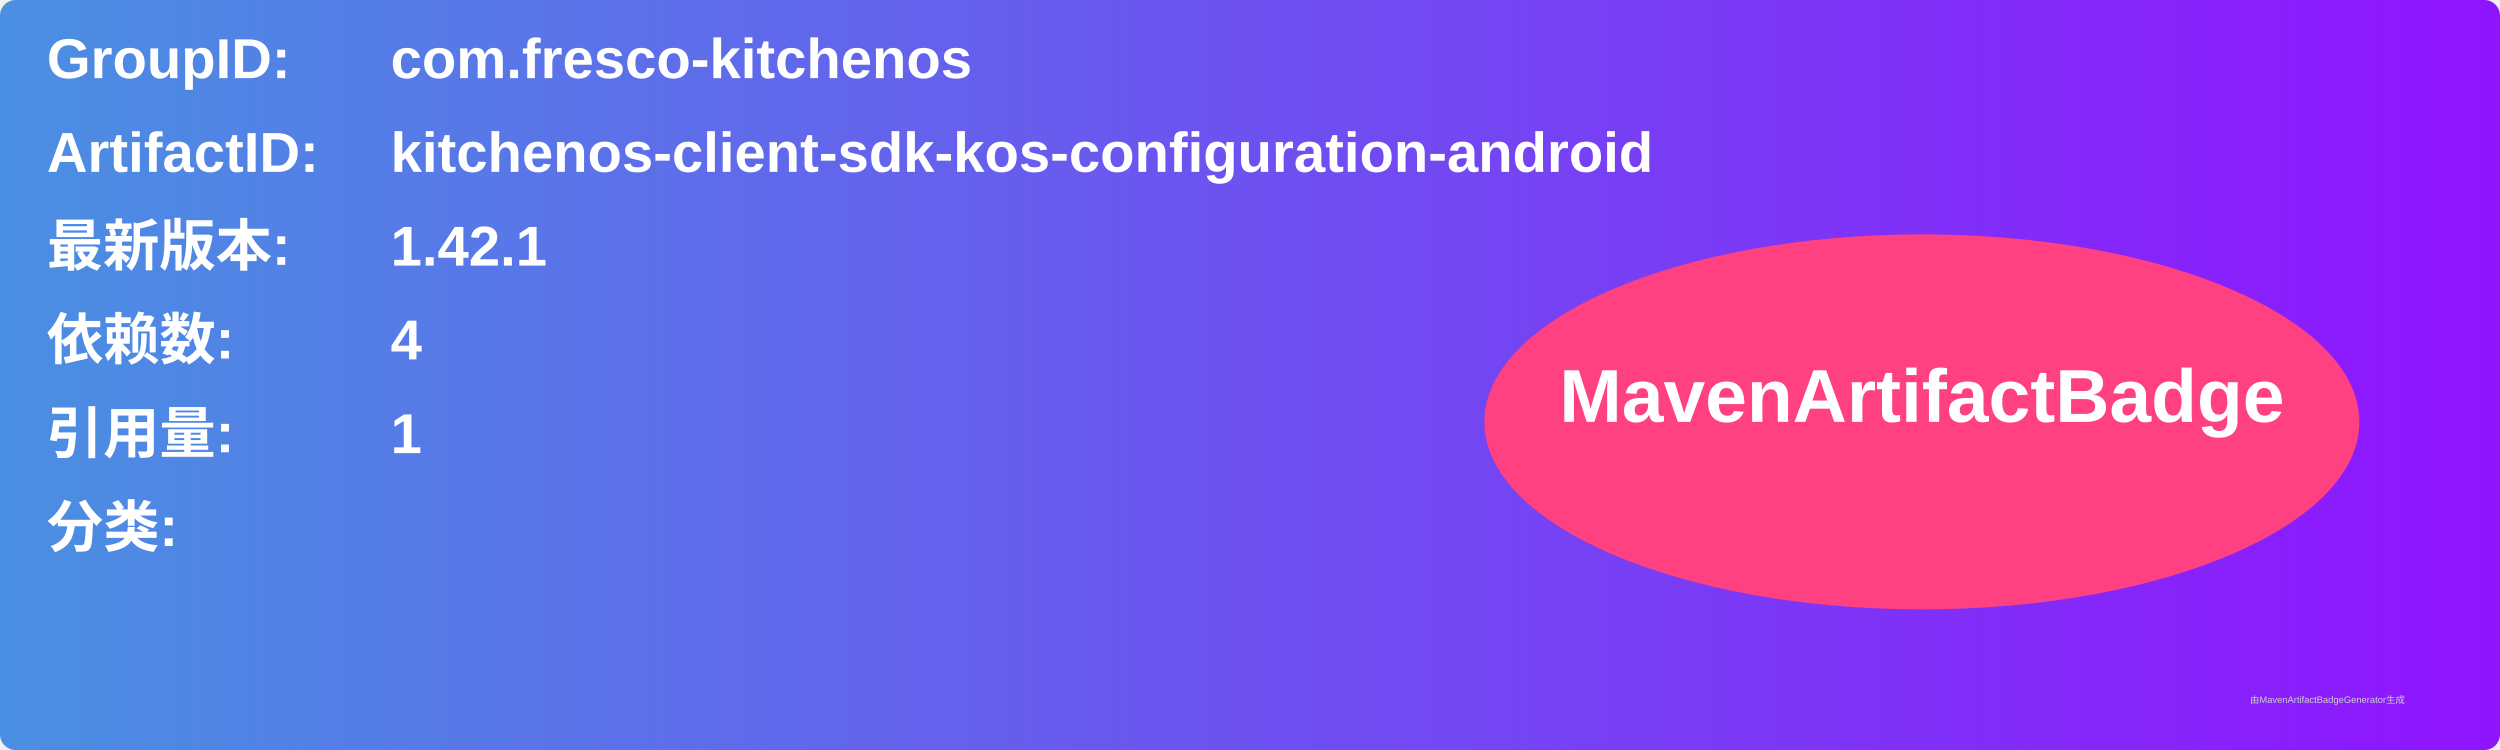
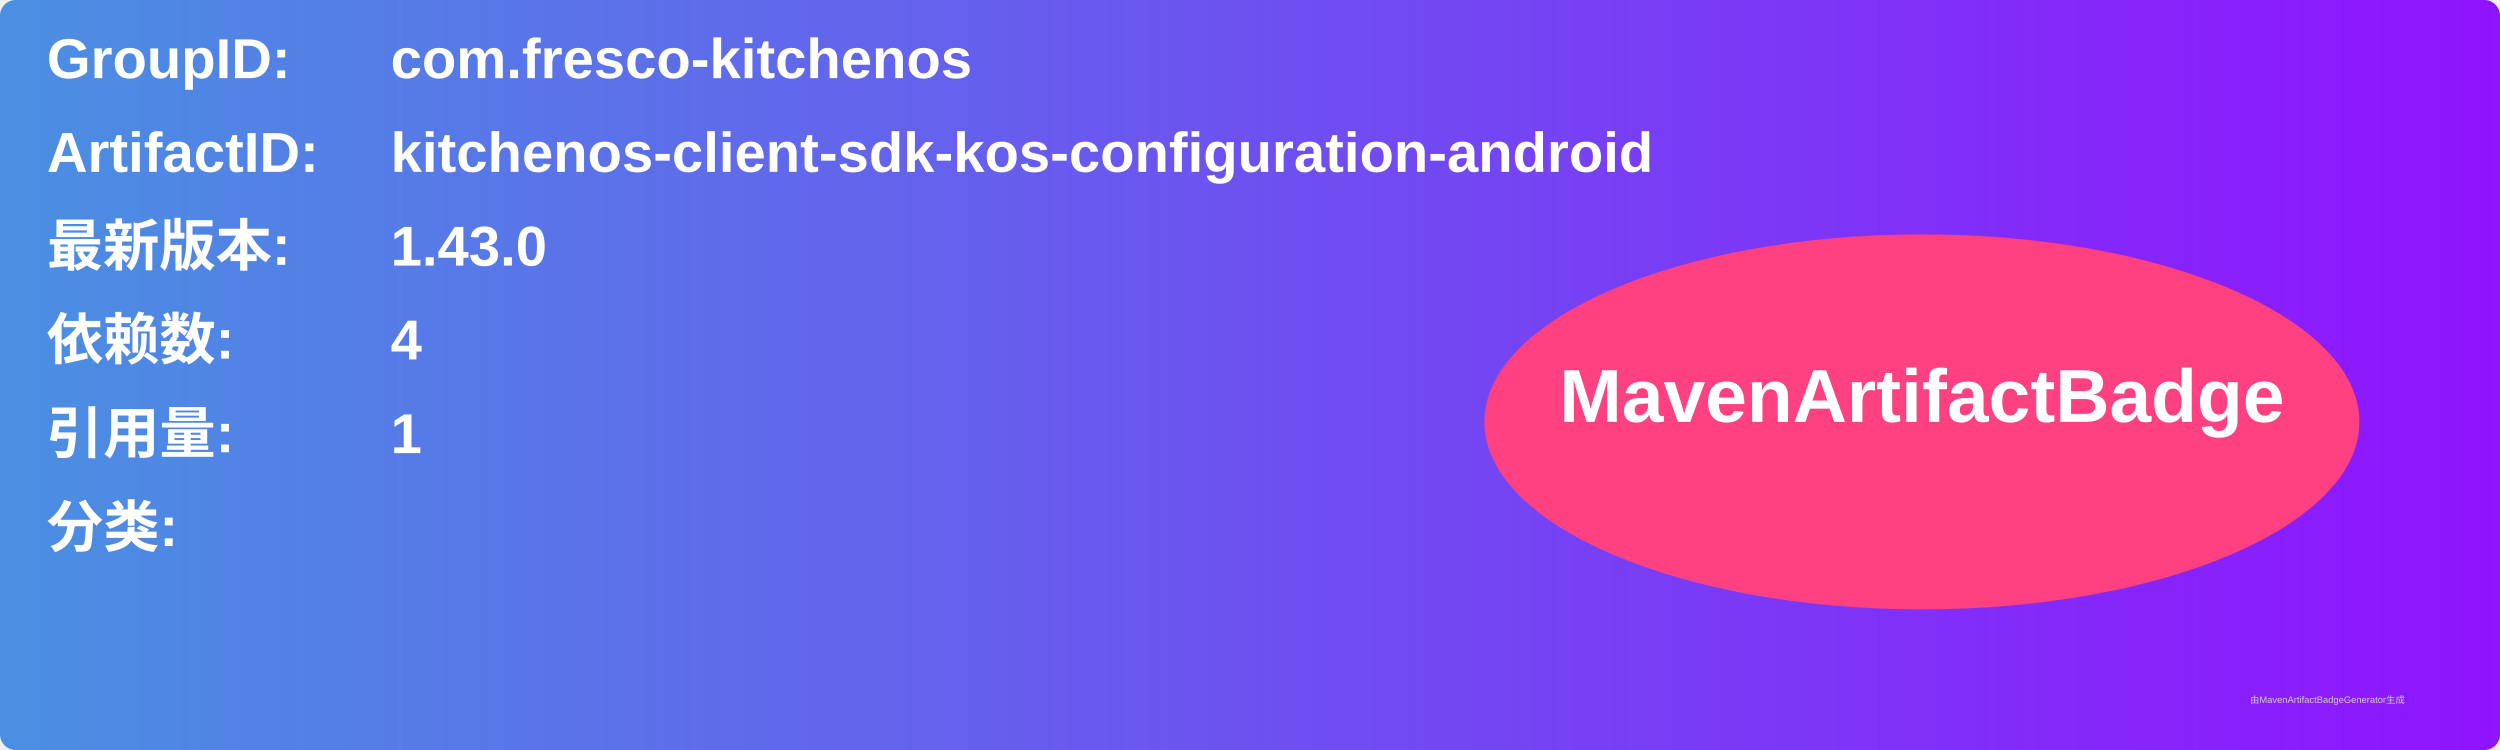
<svg xmlns="http://www.w3.org/2000/svg" width="800" height="240" viewBox="0 0 800 240">
  <linearGradient id="grad" x1="0%" y1="0%" x2="100%" y2="0%">
    <stop offset="0%" stop-color="#4a90e2" />
    <stop offset="100%" stop-color="#9013fe" />
  </linearGradient>
  <rect width="100%" height="100%" rx="5" ry="5" fill="url(#grad)" />
  <g transform="translate(15, 15)">
    <text x="0" y="10" font-family="Arial" font-size="18" fill="white" font-weight="bold" width="260">GroupID:</text>
    <text x="110" y="10" font-family="Arial" font-size="18" fill="white" font-weight="bold" width="460">com.fresco-kitchenos</text>
    <text x="0" y="40" font-family="Arial" font-size="18" fill="white" font-weight="bold" width="260">ArtifactID:</text>
    <text x="110" y="40" font-family="Arial" font-size="18" fill="white" font-weight="bold" width="460">kitchenos-client-sdk-kos-configuration-android</text>
    <text x="0" y="70" font-family="Arial" font-size="18" fill="white" font-weight="bold">最新版本:</text>
    <text x="110" y="70" font-family="Arial" font-size="18" fill="white" font-weight="bold">
-       <tspan font-weight="bold">1.42.1</tspan>
+       <tspan font-weight="bold">1.43.0</tspan>
    </text>
    <text x="0" y="100" font-family="Arial" font-size="18" fill="white" font-weight="bold">依赖数: </text>
    <text x="110" y="100" font-family="Arial" font-size="18" fill="white">
      <tspan font-weight="bold">4</tspan>
    </text>
    <text x="0" y="130" font-family="Arial" font-size="18" fill="white" font-weight="bold">引用量: </text>
    <text x="110" y="130" font-family="Arial" font-size="18" fill="white">
      <tspan font-weight="bold">1</tspan>
    </text>
    <text x="0" y="160" font-family="Arial" font-size="18" fill="white" font-weight="bold">分类:</text>
    <text x="10" y="190" font-family="Arial" font-size="10" fill="white">
      <tspan font-weight="bold" />
    </text>
    <ellipse cx="600" cy="120" rx="140" ry="60" fill="#ff4081" />
    <text x="600" y="120" text-anchor="middle" font-family="Arial" font-size="24" fill="white" font-weight="bold">MavenArtifactBadge</text>
  </g>
  <text x="720" y="225" font-family="Arial" font-size="3" fill="#d0d0d0">由MavenArtifactBadgeGenerator生成</text>
</svg>
